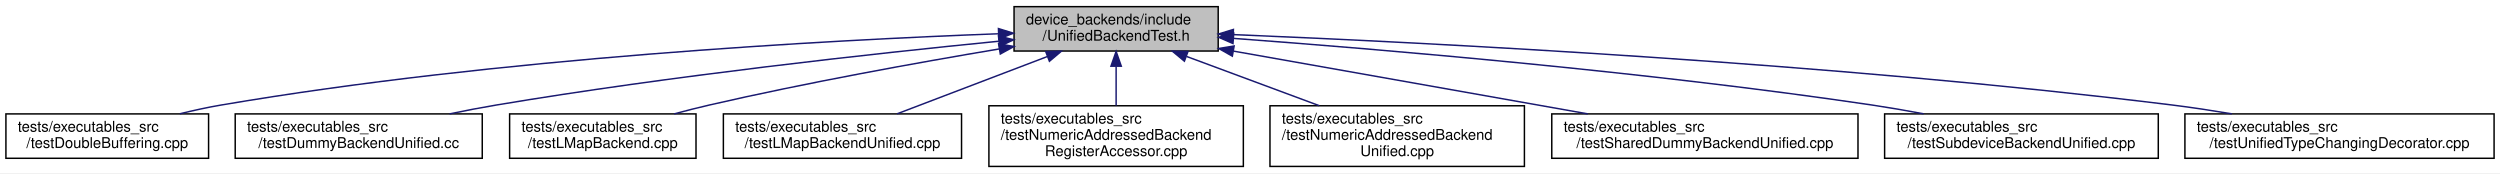
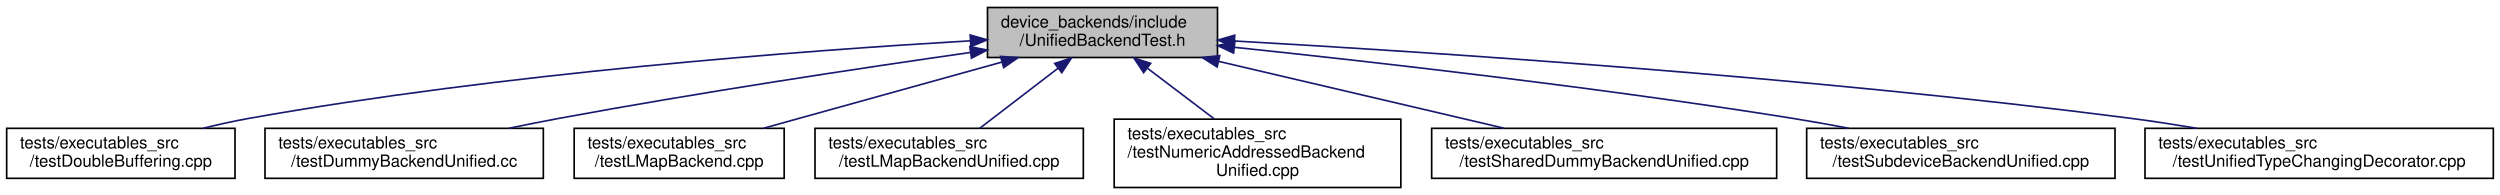
- <svg xmlns="http://www.w3.org/2000/svg" xmlns:xlink="http://www.w3.org/1999/xlink" width="1690pt" height="117pt" viewBox="0.00 0.00 1690.00 117.00">
+ <svg xmlns="http://www.w3.org/2000/svg" xmlns:xlink="http://www.w3.org/1999/xlink" width="1500pt" height="117pt" viewBox="0.00 0.00 1500.00 117.00">
  <g id="graph0" class="graph" transform="scale(1 1) rotate(0) translate(4 113)">
-     <polygon fill="white" stroke="transparent" points="-4,4 -4,-113 1686,-113 1686,4 -4,4" />
+     <polygon fill="white" stroke="transparent" points="-4,4 -4,-113 1496,-113 1496,4 -4,4" />
    <g id="node1" class="node">
      <g id="a_node1">
        <a xlink:title=" ">
-           <polygon fill="#bfbfbf" stroke="black" points="681.5,-78.5 681.5,-108.5 819.5,-108.5 819.5,-78.5 681.5,-78.5" />
-           <text text-anchor="start" x="689.5" y="-96.5" font-family="Helvetica,sans-Serif" font-size="10.00">device_backends/include</text>
-           <text text-anchor="middle" x="750.5" y="-85.5" font-family="Helvetica,sans-Serif" font-size="10.00">/UnifiedBackendTest.h</text>
+           <polygon fill="#bfbfbf" stroke="black" points="588.5,-78.5 588.5,-108.5 726.5,-108.5 726.5,-78.5 588.5,-78.5" />
+           <text text-anchor="start" x="596.5" y="-96.5" font-family="Helvetica,sans-Serif" font-size="10.00">device_backends/include</text>
+           <text text-anchor="middle" x="657.5" y="-85.5" font-family="Helvetica,sans-Serif" font-size="10.00">/UnifiedBackendTest.h</text>
        </a>
      </g>
    </g>
    <g id="node2" class="node">
      <g id="a_node2">
        <a xlink:href="test_double_buffering_8cpp.html" target="_top" xlink:title=" ">
          <polygon fill="white" stroke="black" points="0,-6 0,-36 137,-36 137,-6 0,-6" />
          <text text-anchor="start" x="8" y="-24" font-family="Helvetica,sans-Serif" font-size="10.00">tests/executables_src</text>
          <text text-anchor="middle" x="68.5" y="-13" font-family="Helvetica,sans-Serif" font-size="10.00">/testDoubleBuffering.cpp</text>
        </a>
      </g>
    </g>
    <g id="edge1" class="edge">
-       <path fill="none" stroke="midnightblue" d="M670.83,-90.18C554.61,-85.82 332.09,-73.78 145.5,-42 136.38,-40.45 126.76,-38.34 117.52,-36.07" />
-       <polygon fill="midnightblue" stroke="midnightblue" points="670.94,-93.69 681.06,-90.56 671.2,-86.69 670.94,-93.69" />
+       <path fill="none" stroke="midnightblue" d="M578.16,-88.52C477.08,-82.56 297.26,-69.02 145.5,-42 136.53,-40.4 127.06,-38.3 117.95,-36.06" />
+       <polygon fill="midnightblue" stroke="midnightblue" points="578.11,-92.02 588.3,-89.1 578.52,-85.03 578.11,-92.02" />
    </g>
    <g id="node3" class="node">
      <g id="a_node3">
        <a xlink:href="test_dummy_backend_unified_8cc.html" target="_top" xlink:title=" ">
          <polygon fill="white" stroke="black" points="155,-6 155,-36 322,-36 322,-6 155,-6" />
          <text text-anchor="start" x="163" y="-24" font-family="Helvetica,sans-Serif" font-size="10.00">tests/executables_src</text>
          <text text-anchor="middle" x="238.5" y="-13" font-family="Helvetica,sans-Serif" font-size="10.00">/testDummyBackendUnified.cc</text>
        </a>
      </g>
    </g>
    <g id="edge2" class="edge">
-       <path fill="none" stroke="midnightblue" d="M671.23,-85.14C586.74,-76.78 449.2,-61.71 331.5,-42 321.24,-40.28 310.4,-38.2 299.88,-36.03" />
-       <polygon fill="midnightblue" stroke="midnightblue" points="670.97,-88.63 681.27,-86.12 671.66,-81.66 670.97,-88.63" />
+       <path fill="none" stroke="midnightblue" d="M578.36,-81.55C512.21,-72.09 415.47,-57.52 331.5,-42 321.76,-40.2 311.47,-38.14 301.43,-36.05" />
+       <polygon fill="midnightblue" stroke="midnightblue" points="577.91,-85.03 588.3,-82.97 578.89,-78.1 577.91,-85.03" />
    </g>
    <g id="node4" class="node">
      <g id="a_node4">
        <a xlink:href="test_l_map_backend_8cpp.html" target="_top" xlink:title=" ">
          <polygon fill="white" stroke="black" points="340.5,-6 340.5,-36 466.5,-36 466.5,-6 340.5,-6" />
          <text text-anchor="start" x="348.5" y="-24" font-family="Helvetica,sans-Serif" font-size="10.00">tests/executables_src</text>
          <text text-anchor="middle" x="403.5" y="-13" font-family="Helvetica,sans-Serif" font-size="10.00">/testLMapBackend.cpp</text>
        </a>
      </g>
    </g>
    <g id="edge3" class="edge">
-       <path fill="none" stroke="midnightblue" d="M671.43,-79.91C616.27,-70.65 541.07,-57.1 475.5,-42 467.79,-40.22 459.66,-38.16 451.76,-36.04" />
-       <polygon fill="midnightblue" stroke="midnightblue" points="671.05,-83.39 681.49,-81.58 672.21,-76.49 671.05,-83.39" />
+       <path fill="none" stroke="midnightblue" d="M597.18,-75.77C561.75,-65.94 516.08,-53.27 475.5,-42 468.62,-40.09 461.38,-38.08 454.24,-36.1" />
+       <polygon fill="midnightblue" stroke="midnightblue" points="596.32,-79.16 606.9,-78.46 598.2,-72.42 596.32,-79.16" />
    </g>
    <g id="node5" class="node">
      <g id="a_node5">
        <a xlink:href="test_l_map_backend_unified_8cpp.html" target="_top" xlink:title=" ">
          <polygon fill="white" stroke="black" points="485,-6 485,-36 646,-36 646,-6 485,-6" />
          <text text-anchor="start" x="493" y="-24" font-family="Helvetica,sans-Serif" font-size="10.00">tests/executables_src</text>
          <text text-anchor="middle" x="565.5" y="-13" font-family="Helvetica,sans-Serif" font-size="10.00">/testLMapBackendUnified.cpp</text>
        </a>
      </g>
    </g>
    <g id="edge4" class="edge">
-       <path fill="none" stroke="midnightblue" d="M704.08,-74.81C672.64,-62.83 631.65,-47.21 602.43,-36.07" />
-       <polygon fill="midnightblue" stroke="midnightblue" points="702.92,-78.11 713.51,-78.4 705.41,-71.57 702.92,-78.11" />
+       <path fill="none" stroke="midnightblue" d="M630.89,-72.11C615.78,-60.53 597.25,-46.33 583.78,-36" />
+       <polygon fill="midnightblue" stroke="midnightblue" points="628.82,-74.93 638.88,-78.23 633.07,-69.37 628.82,-74.93" />
    </g>
    <g id="node6" class="node">
      <g id="a_node6">
-         <a xlink:href="test_numeric_addressed_backend_register_accessor_8cpp.html" target="_top" xlink:title=" ">
+         <a xlink:href="test_numeric_addressed_backend_unified_8cpp.html" target="_top" xlink:title=" ">
          <polygon fill="white" stroke="black" points="664.5,-0.5 664.5,-41.5 836.5,-41.5 836.5,-0.5 664.5,-0.5" />
          <text text-anchor="start" x="672.5" y="-29.5" font-family="Helvetica,sans-Serif" font-size="10.00">tests/executables_src</text>
          <text text-anchor="start" x="672.5" y="-18.5" font-family="Helvetica,sans-Serif" font-size="10.00">/testNumericAddressedBackend</text>
-           <text text-anchor="middle" x="750.5" y="-7.5" font-family="Helvetica,sans-Serif" font-size="10.00">RegisterAccessor.cpp</text>
+           <text text-anchor="middle" x="750.5" y="-7.5" font-family="Helvetica,sans-Serif" font-size="10.00">Unified.cpp</text>
        </a>
      </g>
    </g>
    <g id="edge5" class="edge">
-       <path fill="none" stroke="midnightblue" d="M750.5,-67.98C750.5,-59.35 750.5,-49.76 750.5,-41.59" />
-       <polygon fill="midnightblue" stroke="midnightblue" points="747,-68.23 750.5,-78.23 754,-68.23 747,-68.23" />
+       <path fill="none" stroke="midnightblue" d="M684.63,-71.93C697.26,-62.36 712.2,-51.03 724.66,-41.59" />
+       <polygon fill="midnightblue" stroke="midnightblue" points="682.17,-69.4 676.32,-78.23 686.4,-74.98 682.17,-69.4" />
    </g>
    <g id="node7" class="node">
      <g id="a_node7">
-         <a xlink:href="test_numeric_addressed_backend_unified_8cpp.html" target="_top" xlink:title=" ">
-           <polygon fill="white" stroke="black" points="854.5,-0.5 854.5,-41.5 1026.5,-41.5 1026.5,-0.5 854.5,-0.5" />
-           <text text-anchor="start" x="862.5" y="-29.5" font-family="Helvetica,sans-Serif" font-size="10.00">tests/executables_src</text>
-           <text text-anchor="start" x="862.5" y="-18.5" font-family="Helvetica,sans-Serif" font-size="10.00">/testNumericAddressedBackend</text>
-           <text text-anchor="middle" x="940.5" y="-7.5" font-family="Helvetica,sans-Serif" font-size="10.00">Unified.cpp</text>
+         <a xlink:href="test_shared_dummy_backend_unified_8cpp.html" target="_top" xlink:title=" ">
+           <polygon fill="white" stroke="black" points="855,-6 855,-36 1062,-36 1062,-6 855,-6" />
+           <text text-anchor="start" x="863" y="-24" font-family="Helvetica,sans-Serif" font-size="10.00">tests/executables_src</text>
+           <text text-anchor="middle" x="958.5" y="-13" font-family="Helvetica,sans-Serif" font-size="10.00">/testSharedDummyBackendUnified.cpp</text>
        </a>
      </g>
    </g>
    <g id="edge6" class="edge">
-       <path fill="none" stroke="midnightblue" d="M798.2,-74.8C825.48,-64.68 859.75,-51.96 887.82,-41.55" />
-       <polygon fill="midnightblue" stroke="midnightblue" points="796.65,-71.64 788.49,-78.4 799.09,-78.21 796.65,-71.64" />
+       <path fill="none" stroke="midnightblue" d="M727.12,-76.19C779,-64.04 849.12,-47.62 898.53,-36.05" />
+       <polygon fill="midnightblue" stroke="midnightblue" points="726.27,-72.8 717.33,-78.49 727.86,-79.61 726.27,-72.8" />
    </g>
    <g id="node8" class="node">
      <g id="a_node8">
-         <a xlink:href="test_shared_dummy_backend_unified_8cpp.html" target="_top" xlink:title=" ">
-           <polygon fill="white" stroke="black" points="1045,-6 1045,-36 1252,-36 1252,-6 1045,-6" />
-           <text text-anchor="start" x="1053" y="-24" font-family="Helvetica,sans-Serif" font-size="10.00">tests/executables_src</text>
-           <text text-anchor="middle" x="1148.5" y="-13" font-family="Helvetica,sans-Serif" font-size="10.00">/testSharedDummyBackendUnified.cpp</text>
+         <a xlink:href="test_subdevice_backend_unified_8cpp.html" target="_top" xlink:title=" ">
+           <polygon fill="white" stroke="black" points="1080,-6 1080,-36 1265,-36 1265,-6 1080,-6" />
+           <text text-anchor="start" x="1088" y="-24" font-family="Helvetica,sans-Serif" font-size="10.00">tests/executables_src</text>
+           <text text-anchor="middle" x="1172.5" y="-13" font-family="Helvetica,sans-Serif" font-size="10.00">/testSubdeviceBackendUnified.cpp</text>
        </a>
      </g>
    </g>
    <g id="edge7" class="edge">
-       <path fill="none" stroke="midnightblue" d="M829.85,-78.44C899.39,-66.13 999.92,-48.32 1069.38,-36.01" />
-       <polygon fill="midnightblue" stroke="midnightblue" points="829.06,-75.03 819.83,-80.22 830.28,-81.92 829.06,-75.03" />
+       <path fill="none" stroke="midnightblue" d="M736.75,-84.6C820.26,-75.86 955.5,-60.53 1071.5,-42 1082.44,-40.25 1094.01,-38.18 1105.26,-36.04" />
+       <polygon fill="midnightblue" stroke="midnightblue" points="736.16,-81.14 726.58,-85.66 736.89,-88.1 736.16,-81.14" />
    </g>
    <g id="node9" class="node">
      <g id="a_node9">
-         <a xlink:href="test_subdevice_backend_unified_8cpp.html" target="_top" xlink:title=" ">
-           <polygon fill="white" stroke="black" points="1270,-6 1270,-36 1455,-36 1455,-6 1270,-6" />
-           <text text-anchor="start" x="1278" y="-24" font-family="Helvetica,sans-Serif" font-size="10.00">tests/executables_src</text>
-           <text text-anchor="middle" x="1362.5" y="-13" font-family="Helvetica,sans-Serif" font-size="10.00">/testSubdeviceBackendUnified.cpp</text>
+         <a xlink:href="test_unified_type_changing_decorator_8cpp.html" target="_top" xlink:title=" ">
+           <polygon fill="white" stroke="black" points="1283,-6 1283,-36 1492,-36 1492,-6 1283,-6" />
+           <text text-anchor="start" x="1291" y="-24" font-family="Helvetica,sans-Serif" font-size="10.00">tests/executables_src</text>
+           <text text-anchor="middle" x="1387.5" y="-13" font-family="Helvetica,sans-Serif" font-size="10.00">/testUnifiedTypeChangingDecorator.cpp</text>
        </a>
      </g>
    </g>
    <g id="edge8" class="edge">
-       <path fill="none" stroke="midnightblue" d="M829.87,-87.05C930.6,-79.59 1109.53,-64.5 1261.5,-42 1272.82,-40.32 1284.79,-38.24 1296.38,-36.05" />
-       <polygon fill="midnightblue" stroke="midnightblue" points="829.49,-83.57 819.78,-87.8 830.01,-90.55 829.49,-83.57" />
-     </g>
-     <g id="node10" class="node">
-       <g id="a_node10">
-         <a xlink:href="test_unified_type_changing_decorator_8cpp.html" target="_top" xlink:title=" ">
-           <polygon fill="white" stroke="black" points="1473,-6 1473,-36 1682,-36 1682,-6 1473,-6" />
-           <text text-anchor="start" x="1481" y="-24" font-family="Helvetica,sans-Serif" font-size="10.00">tests/executables_src</text>
-           <text text-anchor="middle" x="1577.5" y="-13" font-family="Helvetica,sans-Serif" font-size="10.00">/testUnifiedTypeChangingDecorator.cpp</text>
-         </a>
-       </g>
-     </g>
-     <g id="edge9" class="edge">
-       <path fill="none" stroke="midnightblue" d="M829.68,-89.61C961.69,-84.18 1234.92,-70.36 1464.5,-42 1477.55,-40.39 1491.38,-38.28 1504.73,-36.03" />
-       <polygon fill="midnightblue" stroke="midnightblue" points="829.51,-86.11 819.66,-90.01 829.79,-93.1 829.51,-86.11" />
+       <path fill="none" stroke="midnightblue" d="M736.66,-88.4C854.31,-81.76 1082.11,-66.84 1274.5,-42 1287.34,-40.34 1300.95,-38.24 1314.1,-36.02" />
+       <polygon fill="midnightblue" stroke="midnightblue" points="736.45,-84.9 726.66,-88.95 736.84,-91.89 736.45,-84.9" />
    </g>
  </g>
</svg>
